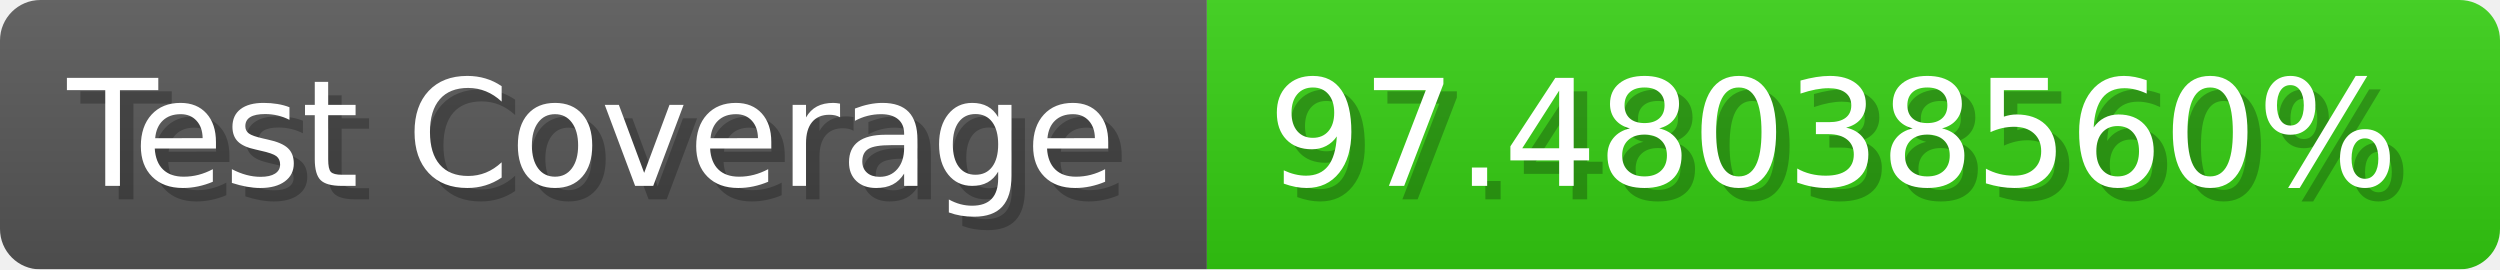
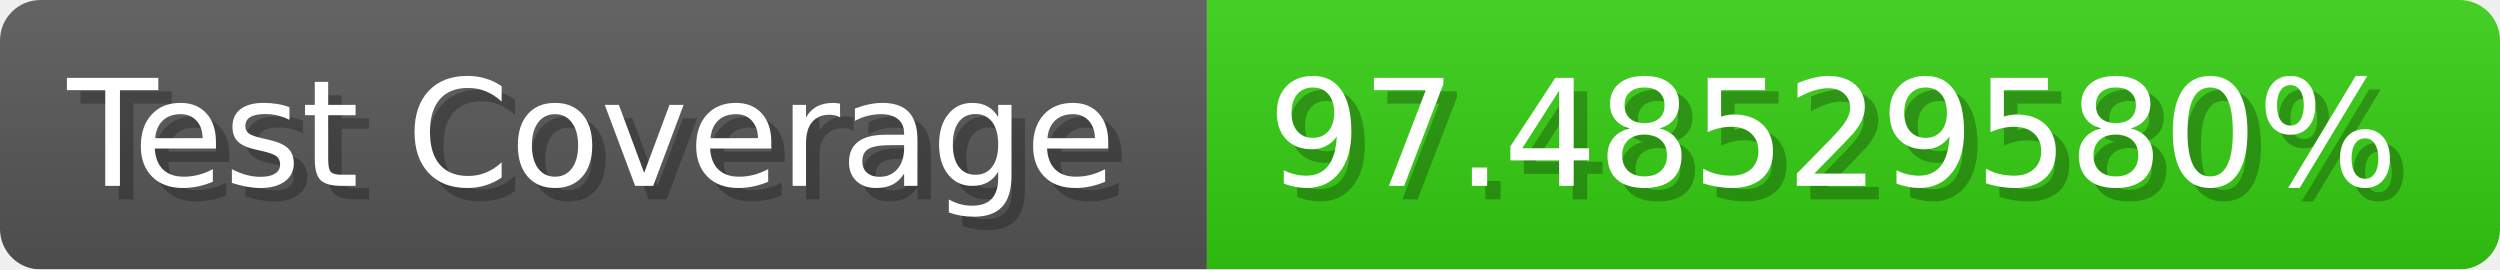
- <svg xmlns="http://www.w3.org/2000/svg" width="185.6" height="20" viewBox="0 0 1856 200" role="img" aria-label="Test Coverage: 97.48038560%">
+ <svg xmlns="http://www.w3.org/2000/svg" width="185.6" height="20" viewBox="0 0 1856 200" role="img" aria-label="Test Coverage: 97.48529580%">
  <linearGradient id="a" x2="0" y2="100%">
    <stop offset="0" stop-opacity=".1" stop-color="#EEE" />
    <stop offset="1" stop-opacity=".1" />
  </linearGradient>
  <mask id="m">
    <rect width="1856" height="200" rx="30" fill="#FFF" />
  </mask>
  <g mask="url(#m)">
    <rect width="896" height="200" fill="#555" />
    <rect width="960" height="200" fill="#3C1" x="896" />
    <rect width="1856" height="200" fill="url(#a)" />
  </g>
  <g aria-hidden="true" fill="#fff" text-anchor="start" font-family="Verdana,DejaVu Sans,sans-serif" font-size="110">
    <text x="60" y="148" textLength="796" fill="#000" opacity="0.25">Test Coverage</text>
    <text x="50" y="138" textLength="796">Test Coverage</text>
-     <text x="951" y="148" textLength="860" fill="#000" opacity="0.25">97.48038560%</text>
-     <text x="941" y="138" textLength="860">97.48038560%</text>
+     <text x="951" y="148" textLength="860" fill="#000" opacity="0.25">97.48529580%</text>
+     <text x="941" y="138" textLength="860">97.48529580%</text>
  </g>
</svg>
